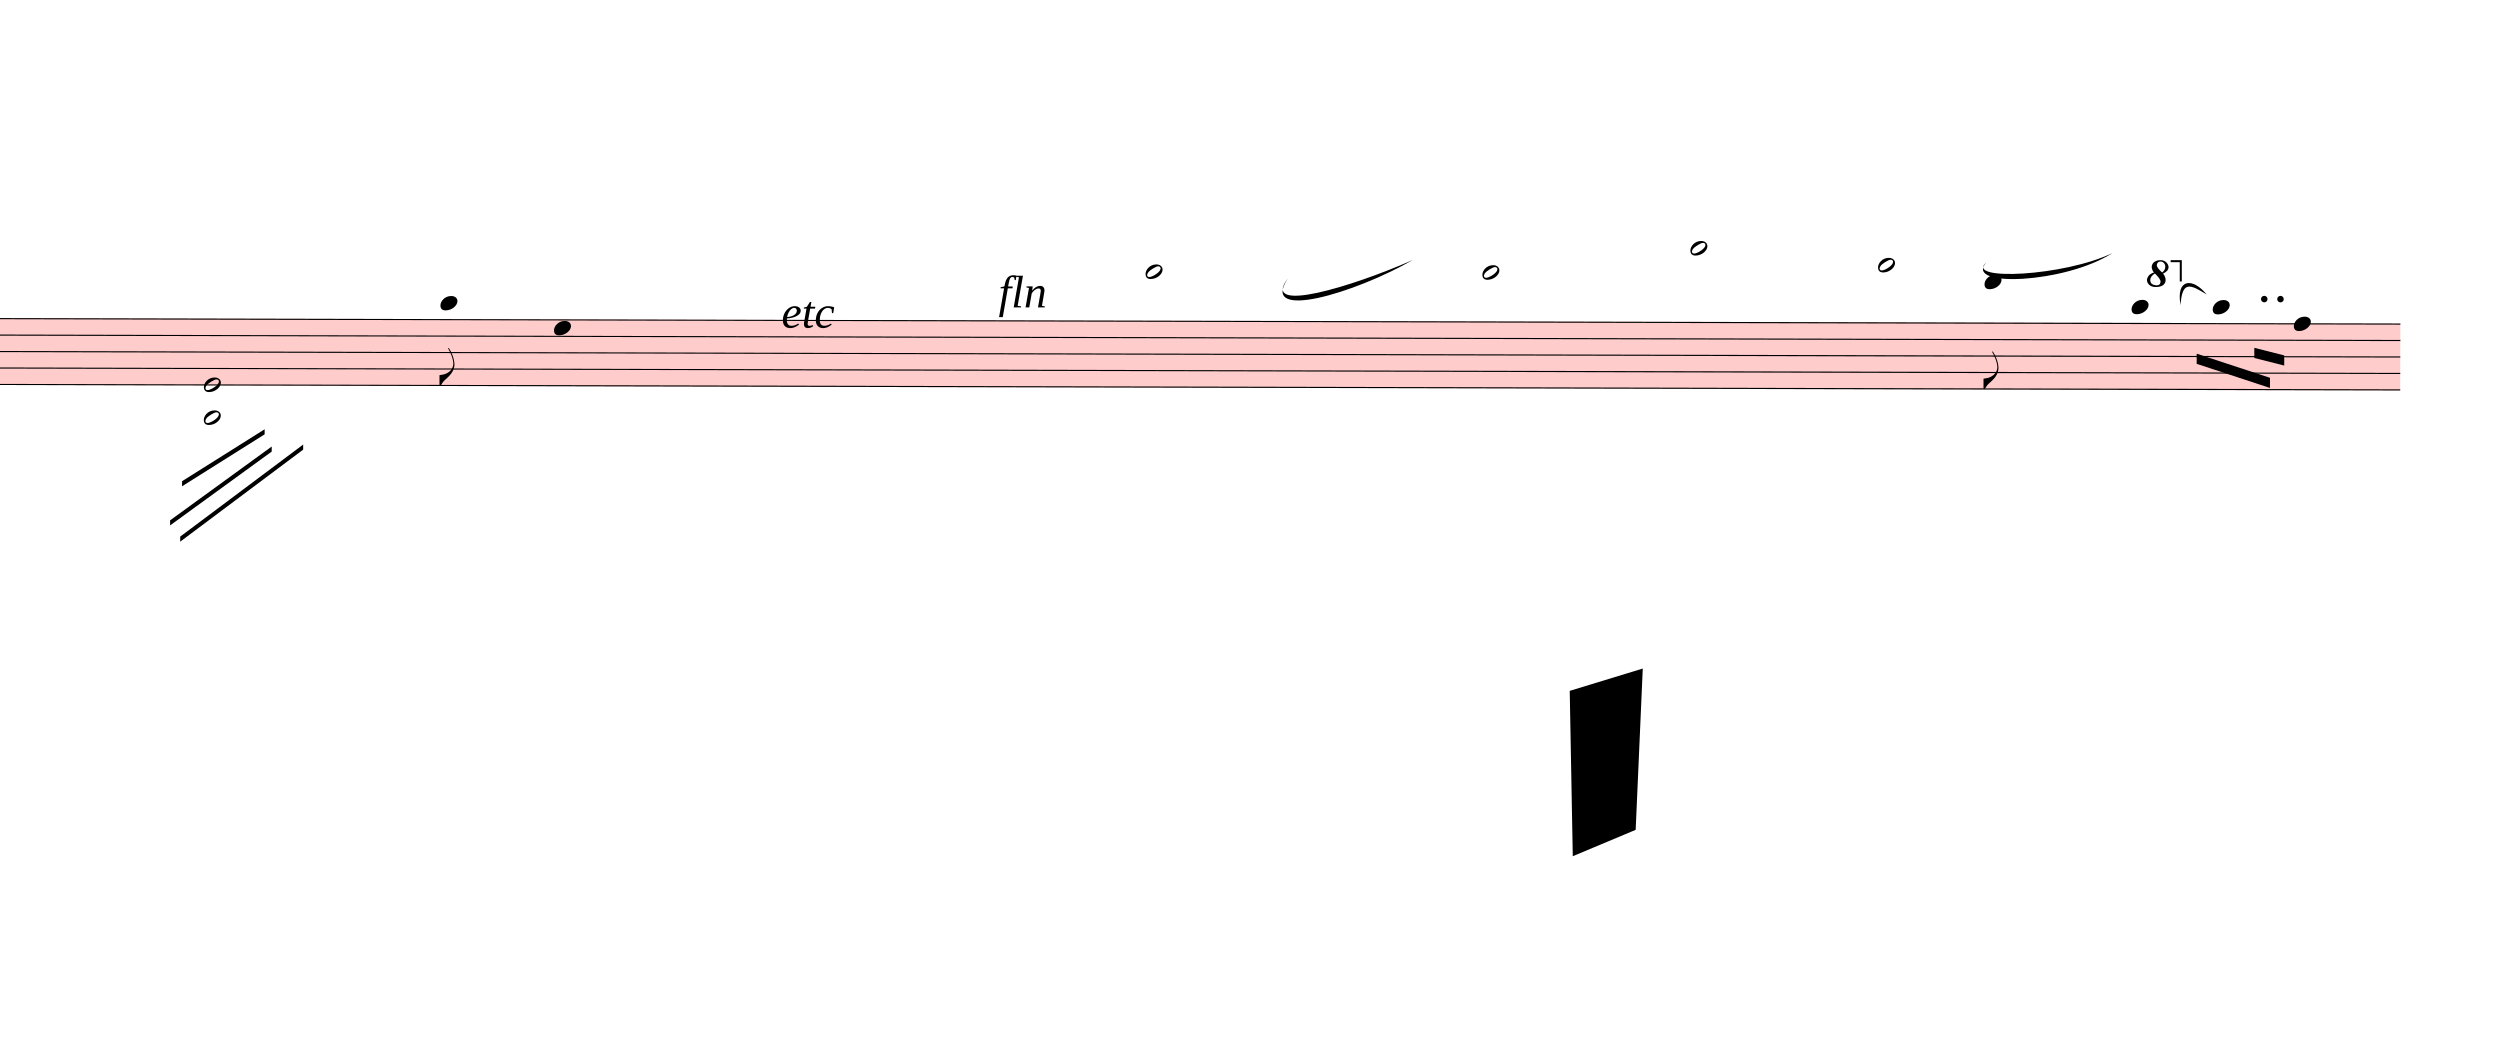
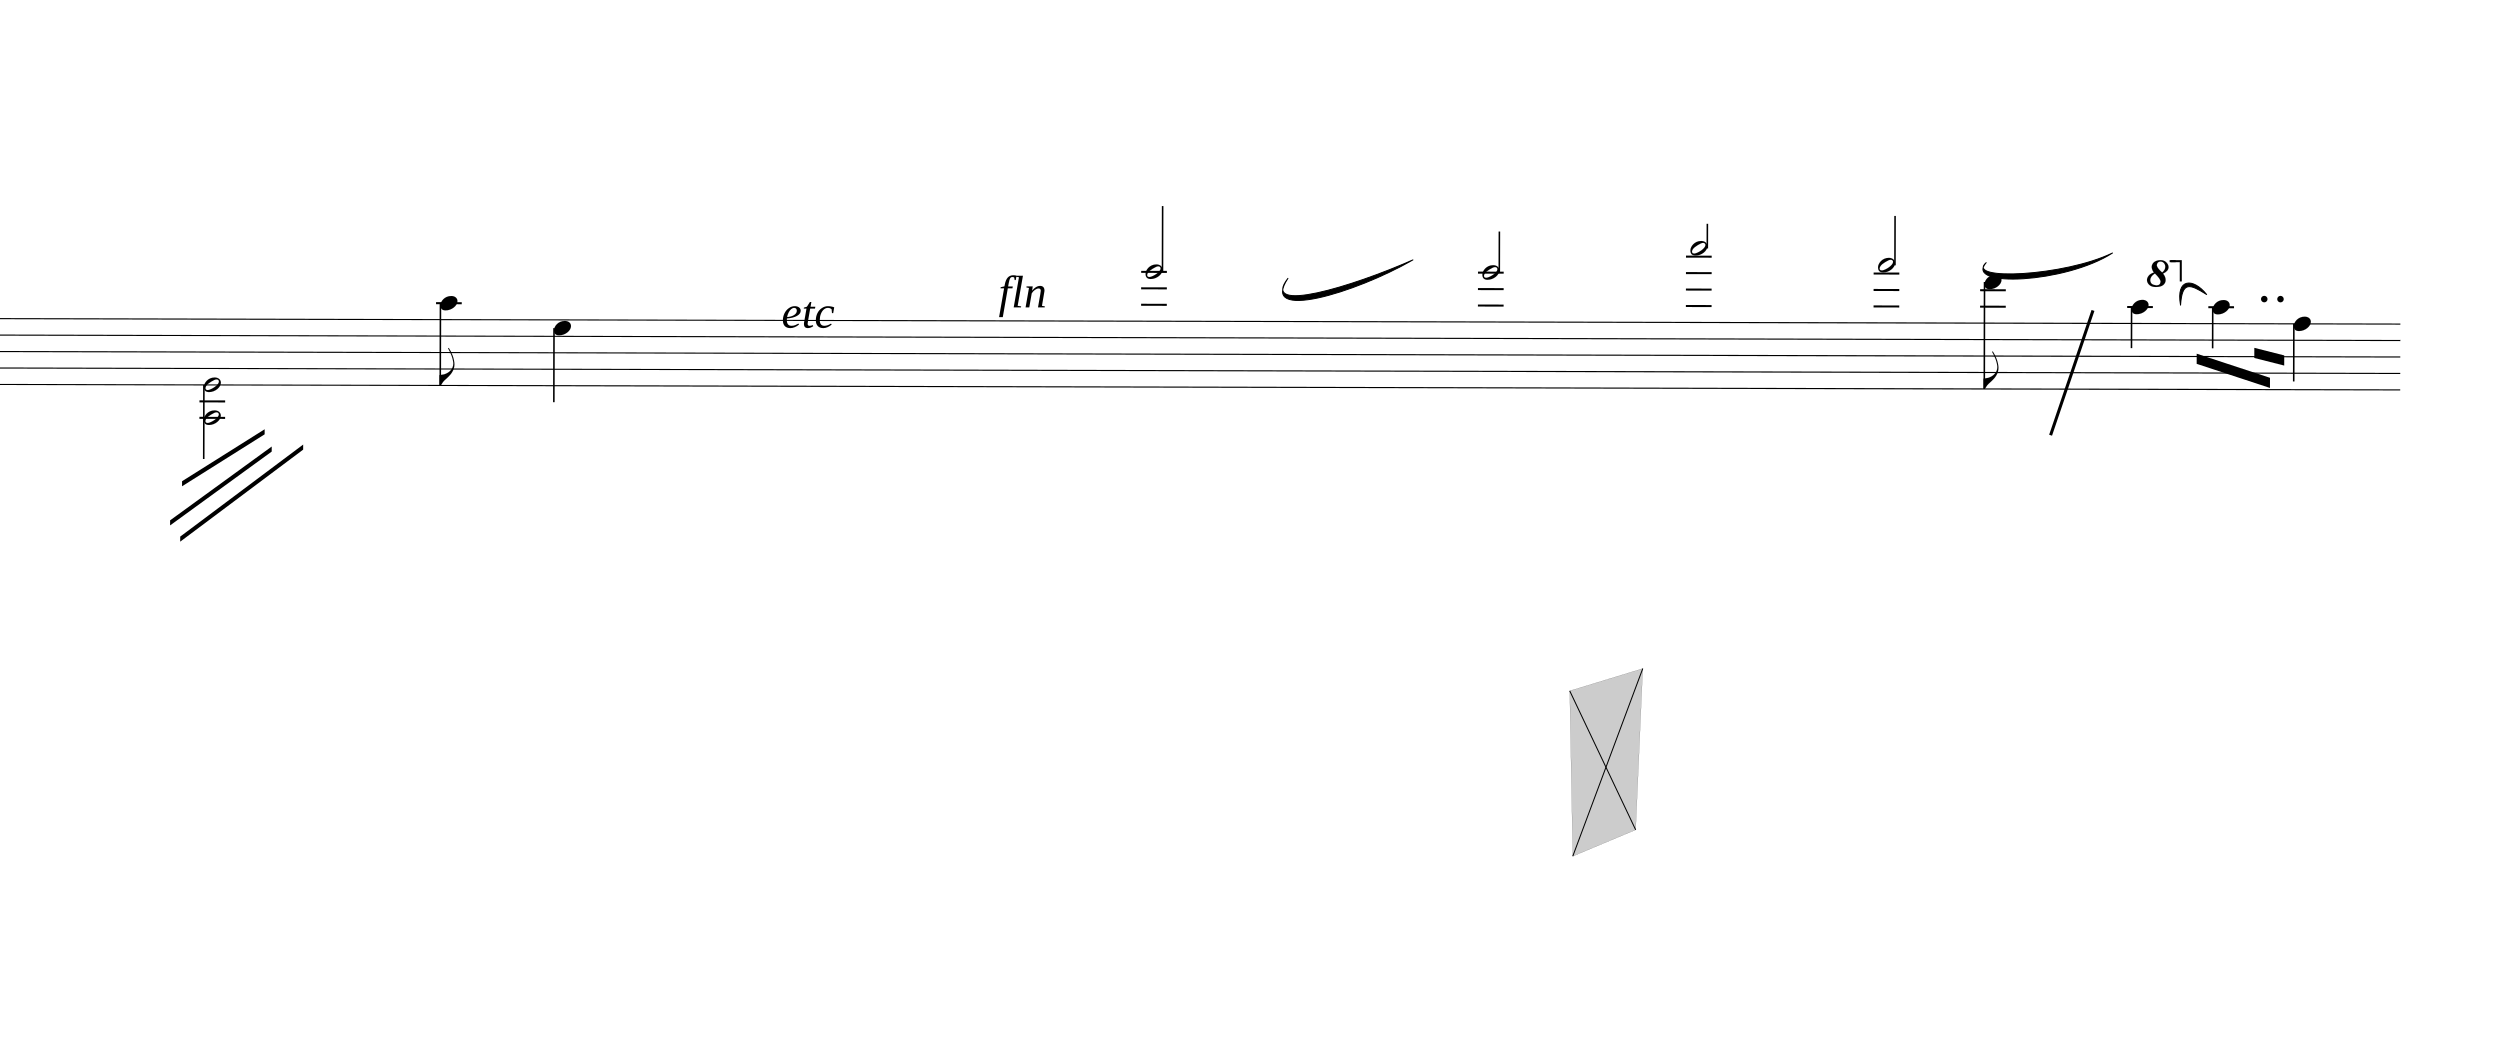
<svg xmlns="http://www.w3.org/2000/svg" viewBox="2112 9891 22179 9396" version="1.1" overflow="visible">
  <defs>
    <style type="text/css">
    /* .staff * {
      fill: #000;
      stroke: #000;
    }

    .deletionBack {
      fill: #00000033;
    } */
+ 
+     .rastrum {
+       fill: none;
+     }
+ 
+     .deletionBack {
+       fill: #00000033;
+     }
+ 
+     .deletionLine {
+       stroke: #000000;
+     }
+ 
+     path {
+       stroke: #000;
+     }
  </style>
    <symbol id="sym_notehead_quarter" viewBox="0 0 1000 1000" overflow="inherit">
      <path transform="scale(1,-1)" d="M0 -39c0 68 73 172 200 172c66 0 114 -37 114 -95c0 -84 -106 -171 -218 -171c-64 0 -96 30 -96 94z" />
    </symbol>
    <symbol id="sym_flag_eighth_down" viewBox="0 0 1000 1000" overflow="inherit">
      <path transform="scale(1,-1)" d="M179 646c-4 8 -17 30 -18 33l-4 10c0 3 2 5 5 5s7 -2 13 -7c23 -33 46 -81 66 -132c22 -57 35 -125 35 -163c0 -104 -60 -183 -122 -241c-63 -59 -57 -53 -61 -56c-38 -34 -63 -95 -71 -95h-22v190c40 7 69 11 87 16c88 27 168 95 168 200c0 30 -12 89 -30 138 c-17 47 -31 73 -46 102z" />
    </symbol>
    <symbol id="sym_notehead_half" viewBox="0 0 1000 1000" overflow="inherit">
      <path transform="scale(1,-1)" d="M278 64c0 22 -17 39 -43 39c-12 0 -26 -3 -41 -10c-85 -43 -165 -94 -165 -156c5 -25 15 -32 49 -32c67 11 200 95 200 159zM0 -36c0 68 73 174 200 174c66 0 114 -39 114 -97c0 -84 -106 -173 -218 -173c-64 0 -96 32 -96 96z" />
    </symbol>
    <symbol id="octave8-symbol" viewBox="0 0 1000 1000" overflow="inherit">
      <path transform="scale(1,-1)" d="M86 180c-15 17 -25 40 -28 67c0 11 3 22 8 33s13 21 23 29c21 15 47 23 78 23c29 0 53 -9 71 -27s27 -37 28 -58c0 -17 -6 -32 -17 -45s-28 -25 -51 -36c21 -25 32 -52 32 -80c0 -23 -10 -44 -30 -61c-21 -16 -51 -24 -90 -24c-34 0 -61 8 -80 25s-29 37 -30 60 c0 18 7 36 22 55c13 16 34 29 64 39zM98 168c-19 -12 -34 -25 -43 -38s-14 -28 -15 -44c2 -23 9 -38 21 -47s30 -15 55 -18c17 0 29 4 38 12s13 21 14 38c-3 21 -26 54 -70 97zM187 180c26 20 39 44 39 71c0 17 -5 31 -16 44s-25 19 -42 20c-28 0 -44 -15 -47 -44l2 -12 c7 -22 29 -48 64 -79z" />
    </symbol>
    <symbol id="octave15-symbol" viewBox="0 0 1000 1000" overflow="inherit">
      <path transform="scale(1,-1)" d="M86 180c-15 17 -25 40 -28 67c0 11 3 22 8 33s13 21 23 29c21 15 47 23 78 23c29 0 53 -9 71 -27s27 -37 28 -58c0 -17 -6 -32 -17 -45s-28 -25 -51 -36c21 -25 32 -52 32 -80c0 -23 -10 -44 -30 -61c-21 -16 -51 -24 -90 -24c-34 0 -61 8 -80 25s-29 37 -30 60 c0 18 7 36 22 55c13 16 34 29 64 39zM98 168c-19 -12 -34 -25 -43 -38s-14 -28 -15 -44c2 -23 9 -38 21 -47s30 -15 55 -18c17 0 29 4 38 12s13 21 14 38c-3 21 -26 54 -70 97zM187 180c26 20 39 44 39 71c0 17 -5 31 -16 44s-25 19 -42 20c-28 0 -44 -15 -47 -44l2 -12 c7 -22 29 -48 64 -79z" />
    </symbol>
  </defs>
  <g class="rastrums">
    <g class="rastrum" data-id="rbf034448-ec3c-4592-bdd6-f06dc64cb611" style="transform: rotate(0.13deg); transform-origin: 1251px 12708px;">
      <g class="rastrum bounding-box" data-id="bbox-rbf034448-ec3c-4592-bdd6-f06dc64cb611">
-         <rect x="1251" y="12708" width="22185" height="594" fill="#ff000033" />
+         <rect x="1251" y="12708" width="22185" height="594" />
      </g>
      <path d="M1251 12713 L23436 12713" stroke-width="10" stroke="black" />
      <path d="M1251 12859 L23436 12859" stroke-width="10" stroke="black" />
      <path d="M1251 13005 L23436 13005" stroke-width="10" stroke="black" />
      <path d="M1251 13151 L23436 13151" stroke-width="10" stroke="black" />
      <path d="M1251 13297 L23436 13297" stroke-width="10" stroke="black" />
    </g>
  </g>
  <g class="draft" data-label="5" data-id="d0ac45479-3585-408f-ba12-6251806add37">
    <g class="system" data-id="s86c3b82b-c671-4385-ab5d-283cd83b8f27">
      <g class="staff" data-n="1" data-rastrum="rbf034448-ec3c-4592-bdd6-f06dc64cb611" style="transform: rotate(0.13deg); transform-origin: 1251px 12708px;">
        <g class="note" data-id="db6a01721-8d37-4655-a4c6-9f815cfb04ae" data-stem.dir="down">
          <g class="notehead">
            <use href="#sym_notehead_quarter" height="480px" width="480px" x="6048" y="12567" />
          </g>
          <g class="ledgerLines above">
            <path d="M6009 12567 L6237 12567" stroke-width="18" />
          </g>
          <g class="stem">
            <path d="M6048 12567 L6048 13297" stroke-width="14" />
            <g class="flag down">
              <use href="#sym_flag_eighth_down" height="480px" width="480px" x="6041" y="13297" />
            </g>
          </g>
        </g>
        <g class="note" data-id="d2762ba83-4951-403d-9662-976db971089e" data-stem.dir="down">
          <g class="notehead">
            <use href="#sym_notehead_quarter" height="480px" width="480px" x="7056" y="12786" />
          </g>
          <g class="stem">
            <path d="M7056 12786 L7056 13443" stroke-width="14" />
          </g>
        </g>
        <g class="note" data-id="d946fabab-d5e1-4dfb-8eba-e45834229a89" data-stem.dir="up">
          <g class="notehead">
            <use href="#sym_notehead_half" height="480px" width="480px" x="12303" y="12275" />
          </g>
          <g class="ledgerLines above">
            <path d="M12264 12567 L12492 12567" stroke-width="18" />
            <path d="M12264 12421 L12492 12421" stroke-width="18" />
            <path d="M12264 12275 L12492 12275" stroke-width="18" />
          </g>
          <g class="stem">
            <path d="M12453 11691 L12453 12275" stroke-width="14" />
          </g>
        </g>
        <g class="note" data-id="d21ccce6e-5b5c-4fea-b76c-4190e34ee401" data-stem.dir="up">
          <g class="notehead">
            <use href="#sym_notehead_half" height="480px" width="480px" x="15291" y="12275" />
          </g>
          <g class="ledgerLines above">
            <path d="M15252 12567 L15480 12567" stroke-width="18" />
            <path d="M15252 12421 L15480 12421" stroke-width="18" />
            <path d="M15252 12275 L15480 12275" stroke-width="18" />
          </g>
          <g class="stem">
            <path d="M15441 11910 L15441 12275" stroke-width="14" />
          </g>
        </g>
        <g class="note" data-id="d6491147b-9254-4520-ad78-e72571d4ae6c" data-stem.dir="up">
          <g class="notehead">
            <use href="#sym_notehead_half" height="480px" width="480px" x="17136" y="12056" />
          </g>
          <g class="ledgerLines above">
            <path d="M17097 12567 L17325 12567" stroke-width="18" />
            <path d="M17097 12421 L17325 12421" stroke-width="18" />
            <path d="M17097 12275 L17325 12275" stroke-width="18" />
            <path d="M17097 12129 L17325 12129" stroke-width="18" />
          </g>
          <g class="stem">
            <path d="M17286 11837 L17286 12056" stroke-width="14" />
          </g>
        </g>
        <g class="note" data-id="d9e42fd55-1a25-4aa9-85da-a731d9c61866" data-stem.dir="up">
          <g class="notehead">
            <use href="#sym_notehead_half" height="480px" width="480px" x="18801" y="12202" />
          </g>
          <g class="ledgerLines above">
            <path d="M18762 12567 L18990 12567" stroke-width="18" />
            <path d="M18762 12421 L18990 12421" stroke-width="18" />
            <path d="M18762 12275 L18990 12275" stroke-width="18" />
          </g>
          <g class="stem">
            <path d="M18951 11764 L18951 12202" stroke-width="14" />
          </g>
        </g>
        <g class="note" data-id="d10dc2fff-44b8-440c-bace-8c66f877154b" data-stem.dir="down">
          <g class="notehead">
            <use href="#sym_notehead_quarter" height="480px" width="480px" x="19746" y="12348" />
          </g>
          <g class="ledgerLines above">
            <path d="M19707 12567 L19935 12567" stroke-width="18" />
            <path d="M19707 12421 L19935 12421" stroke-width="18" />
          </g>
          <g class="stem">
            <path d="M19746 12348 L19746 13297" stroke-width="14" />
            <g class="flag down">
              <use href="#sym_flag_eighth_down" height="480px" width="480px" x="19739" y="13297" />
            </g>
          </g>
        </g>
        <g class="note" data-id="d6fc0311c-a9df-44d9-853b-e512d08a0a9c" data-stem.dir="down">
          <g class="notehead">
            <use href="#sym_notehead_quarter" height="480px" width="480px" x="21051" y="12567" />
          </g>
          <g class="ledgerLines above">
            <path d="M21012 12567 L21240 12567" stroke-width="18" />
          </g>
          <g class="stem">
            <path d="M21051 12567 L21051 12932" stroke-width="14" />
          </g>
        </g>
        <g class="note" data-id="d20aadb08-51a4-4a38-9706-1b96a8361870" data-stem.dir="down">
          <g class="notehead">
            <use href="#sym_notehead_quarter" height="480px" width="480px" x="21771" y="12567" />
          </g>
          <g class="ledgerLines above">
            <path d="M21732 12567 L21960 12567" stroke-width="18" />
          </g>
          <g class="stem">
            <path d="M21771 12567 L21771 12932" stroke-width="14" />
          </g>
        </g>
        <g class="note" data-id="d363e66da-65cf-492a-9a3a-dce6b86605f9" data-stem.dir="down">
          <g class="notehead">
            <use href="#sym_notehead_quarter" height="480px" width="480px" x="22491" y="12713" />
          </g>
          <g class="stem">
            <path d="M22491 12713 L22491 13224" stroke-width="14" />
          </g>
        </g>
        <g class="chord" data-id="deb368869-38cd-4f99-8b53-4c8c58ea0c25" data-stem.dir="down">
          <g class="notehead">
            <use href="#sym_notehead_half" height="480px" width="480px" x="3951" y="13297" />
          </g>
          <g class="notehead">
            <use href="#sym_notehead_half" height="480px" width="480px" x="3951" y="13589" />
          </g>
          <g class="ledgerLines below">
            <path d="M3912 13589 L4140 13589" stroke-width="18" />
            <path d="M3912 13443 L4140 13443" stroke-width="18" />
          </g>
          <g class="stem">
            <path d="M3951 13297 L3951 13954" stroke-width="14" />
          </g>
        </g>
        <g class="dot augmentation" data-id="d431bb4ab-6f4a-46d7-94cb-19ee29656178" data-class="dot augmentation">
          <ellipse cx="22228" cy="12494" rx="29" ry="29" fill-opacity="1" stroke-opacity="1" />
        </g>
        <g class="dot augmentation" data-id="def8d9345-a98b-496e-baa2-36655a50932e" data-class="dot augmentation">
          <ellipse cx="22372" cy="12494" rx="29" ry="29" fill-opacity="1" stroke-opacity="1" />
        </g>
      </g>
      <g class="barLine" data-id="de3658566-fc93-4b89-a3c4-ff491f4a9073">
        <path d="M20680.2 12645 L20304 13752" stroke-width="27" />
      </g>
      <g class="beam" data-id="b93df4912-bc5b-486e-b250-9593bf719ccd" style="transform: rotate(0.13deg); transform-origin: 1251px 12708px;">
        <polygon points="21629.7,12979.8 22280.4,13192.2 22280.4,13282.2 21629.7,13069.8" stroke-opacity="1" fill-opacity="1" />
      </g>
      <g class="beam" data-id="bd8f8ef69-c23d-4794-a0bf-61fad47777c2" style="transform: rotate(0.13deg); transform-origin: 1251px 12708px;">
        <polygon points="22140.9,12926.7 22406.4,12993.3 22406.4,13083.3 22140.9,13016.7" stroke-opacity="1" fill-opacity="1" />
      </g>
      <g class="line bTrem" data-class="line bTrem" data-id="d88b8854c-3f64-4e2f-8f62-475710335a8e" style="transform: rotate(0.13deg); transform-origin: 1251px 12708px;">
        <polygon points="3759.3,14151.6 4491,13689 4491,13734 3759.3,14196.6" stroke-opacity="1" fill-opacity="1" />
      </g>
      <g class="line bTrem" data-class="line bTrem" data-id="d0a714038-fba3-441a-b7fe-309df1dcf7fe" style="transform: rotate(0.13deg); transform-origin: 1251px 12708px;">
        <polygon points="3654,14499 4554,13842 4554,13887 3654,14544" stroke-opacity="1" fill-opacity="1" />
      </g>
      <g class="line bTrem" data-class="line bTrem" data-id="d2ebb3e50-8a5b-4340-9347-254cc8df08df" style="transform: rotate(0.13deg); transform-origin: 1251px 12708px;">
        <polygon points="3744,14643 4833,13824 4833,13869 3744,14688" stroke-opacity="1" fill-opacity="1" />
      </g>
      <g class="dir" data-id="db28ad843-bcc9-4694-945e-67c52b3e06de" data-class="dir" id="db28ad843-bcc9-4694-945e-67c52b3e06de" style="font-style: italic;">
        <text x="9045" y="12798" text-anchor="start" font-size="0px" textLength="1350px">
          <tspan font-size="405px">etc</tspan>
        </text>
      </g>
      <g class="dir" data-id="dcefd5c59-f902-4593-9140-c3c2b257e332" data-class="dir" id="dcefd5c59-f902-4593-9140-c3c2b257e332" style="font-style: italic;">
        <text x="10971" y="12618" text-anchor="start" font-size="0px" textLength="630px">
          <tspan font-size="405px">fln</tspan>
        </text>
      </g>
      <g class="curve" data-id="de981c8be-2106-4a3e-b74b-3f323425e8eb" data-class="curve">
        <path d="M21456.90,12598.20 C21413.70,12355.20 21570.30,12355.20 21688.20,12503.70 C21540.32,12410.61 21470.79,12381.84 21456.90,12598.20" stroke-width="9" stroke-linecap="round" stroke-linejoin="round" />
      </g>
      <g class="curve" data-id="de20ce41c-dca1-4717-9325-33020f5c3778" data-class="curve">
        <path d="M19732.50,12221.10 C19543.50,12384.90 20426.40,12342.60 20853.00,12135.60 C20438.18,12404.49 19532.63,12446.96 19732.50,12221.10" stroke-width="9" stroke-linecap="round" stroke-linejoin="round" />
      </g>
      <g class="curve" data-id="d25d0be69-9f69-4b6c-a847-f2f618a77194" data-class="curve">
        <path d="M13537.80,12360.60 C13288.50,12683.70 14110.20,12434.40 14646.60,12196.80 C14131.46,12493.70 13280.44,12746.18 13537.80,12360.60" stroke-width="9" stroke-linecap="round" stroke-linejoin="round" />
      </g>
      <g class="octave" data-id="d114bc9ec-9325-4356-8cfd-59bde84fbfae" data-class="octave">
        <use href="#octave8-symbol" x="21159px" y="12438px" height="720px" width="720px" />
        <path d="M21369 12208 L21459 12208" stroke-width="18" stroke-linecap="square" stroke-dasharray="36 72" />
        <polyline stroke="currentColor" stroke-width="18" stroke-opacity="1" fill="none" points="21459,12388 21459,12208 21369,12208" />
      </g>
    </g>
    <g class="deletions">
      <g data-id="xedd73713-a81e-46b0-9c60-174f6ae21f7f" data-class="del" class="del">
        <path data-id="xedd73713-a81e-46b0-9c60-174f6ae21f7f" d="M16038.0,16020.0 L16686.0,15822.0 L16623.0,17253.0 L16065.0,17487.0 Z" class="deletionBack" />
        <path d="M16038.0,16020.0 L16623.0,17253.0" stroke-width="9" class="deletionLine" />
        <path d="M16686.0,15822.0 L16065.0,17487.0" stroke-width="9" class="deletionLine" />
      </g>
    </g>
  </g>
</svg>
